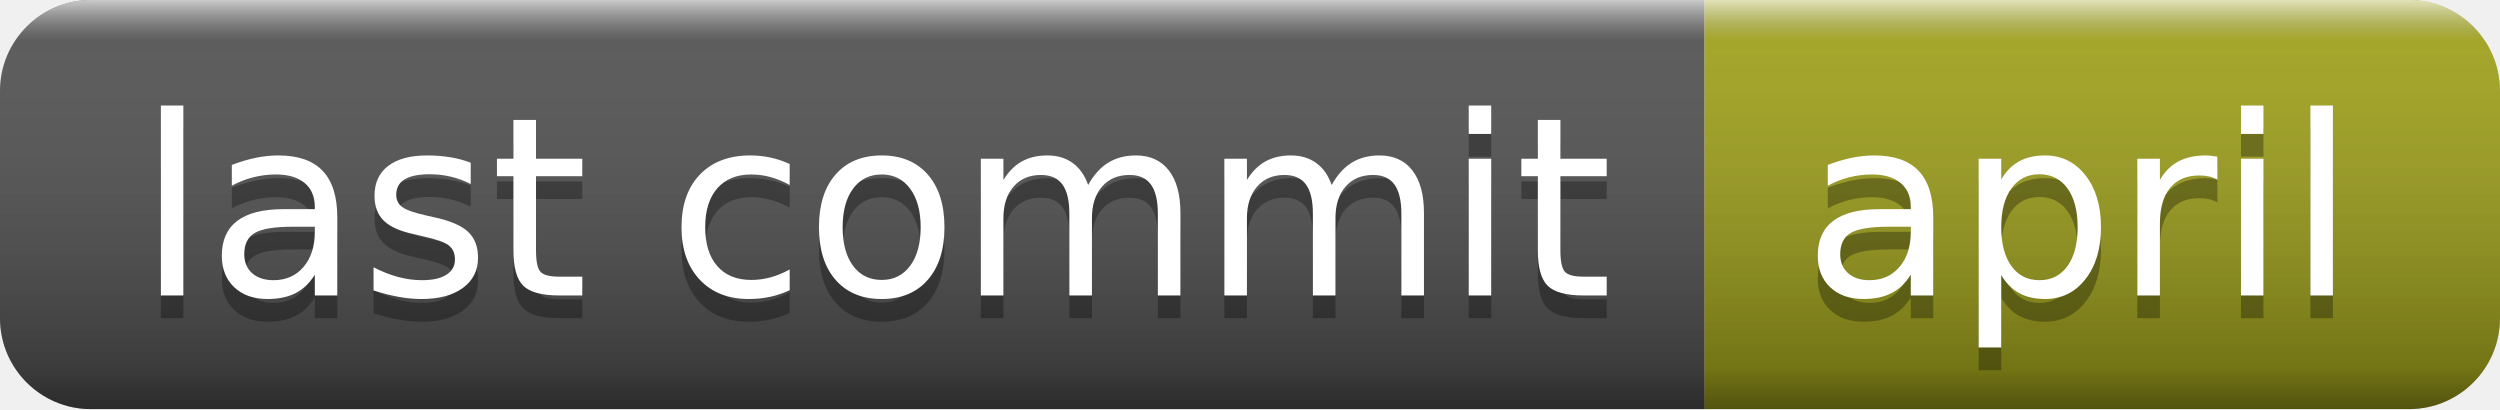
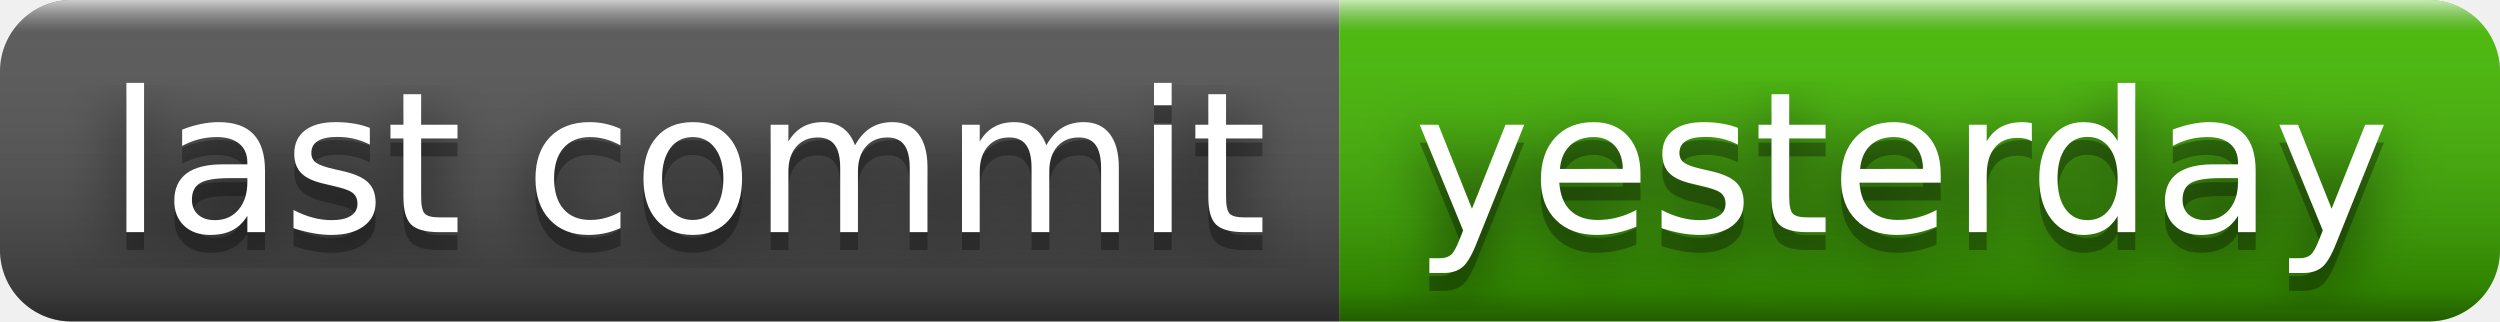
- <svg xmlns="http://www.w3.org/2000/svg" width="110" height="18" role="img" aria-label="last commit: april">
+ <svg xmlns="http://www.w3.org/2000/svg" width="140" height="18" role="img" aria-label="last commit: yesterday">
+   <filter id="blur">
+     <feGaussianBlur in="SourceGraphic" stdDeviation="16" />
+   </filter>
  <linearGradient id="s" x2="0" y2="100%">
    <stop offset="0" stop-color="#fff" stop-opacity=".7" />
    <stop offset=".1" stop-color="#aaa" stop-opacity=".1" />
    <stop offset=".9" stop-color="#000" stop-opacity=".3" />
    <stop offset="1" stop-color="#000" stop-opacity=".5" />
  </linearGradient>
  <clipPath id="r">
-     <rect width="110" height="18" rx="4" fill="#fff" />
+     <rect width="140" height="18" rx="4" fill="#fff" />
  </clipPath>
  <g clip-path="url(#r)">
    <rect width="75" height="18" fill="#555" />
-     <rect x="75" width="35" height="18" fill="#a4a61d" />
-     <rect width="110" height="18" fill="url(#s)" />
+     <rect x="75" width="65" height="18" fill="#4b0" />
+     <rect width="140" height="18" fill="url(#s)" />
  </g>
  <g fill="#fff" text-anchor="middle" font-family="Verdana,Geneva,DejaVu Sans,sans-serif" text-rendering="geometricPrecision" font-size="110">
+     <text aria-hidden="true" x="385" y="140" fill="#010101" fill-opacity=".80" filter="url(#blur)" transform="scale(.1)" textLength="650">last commit</text>
    <text aria-hidden="true" x="385" y="140" fill="#010101" fill-opacity=".3" transform="scale(.1)" textLength="650">last commit</text>
    <text x="385" y="130" transform="scale(.1)" fill="#fff" textLength="650">last commit</text>
-     <text aria-hidden="true" x="915" y="140" fill="#010101" fill-opacity=".3" transform="scale(.1)" textLength="250">april</text>
-     <text x="915" y="130" transform="scale(.1)" fill="#fff" textLength="250">april</text>
+     <text aria-hidden="true" x="1065" y="140" fill="#010101" fill-opacity=".80" filter="url(#blur)" transform="scale(.1)" textLength="550">yesterday</text>
+     <text aria-hidden="true" x="1065" y="140" fill="#010101" fill-opacity=".3" transform="scale(.1)" textLength="550">yesterday</text>
+     <text x="1065" y="130" transform="scale(.1)" fill="#fff" textLength="550">yesterday</text>
  </g>
</svg>
